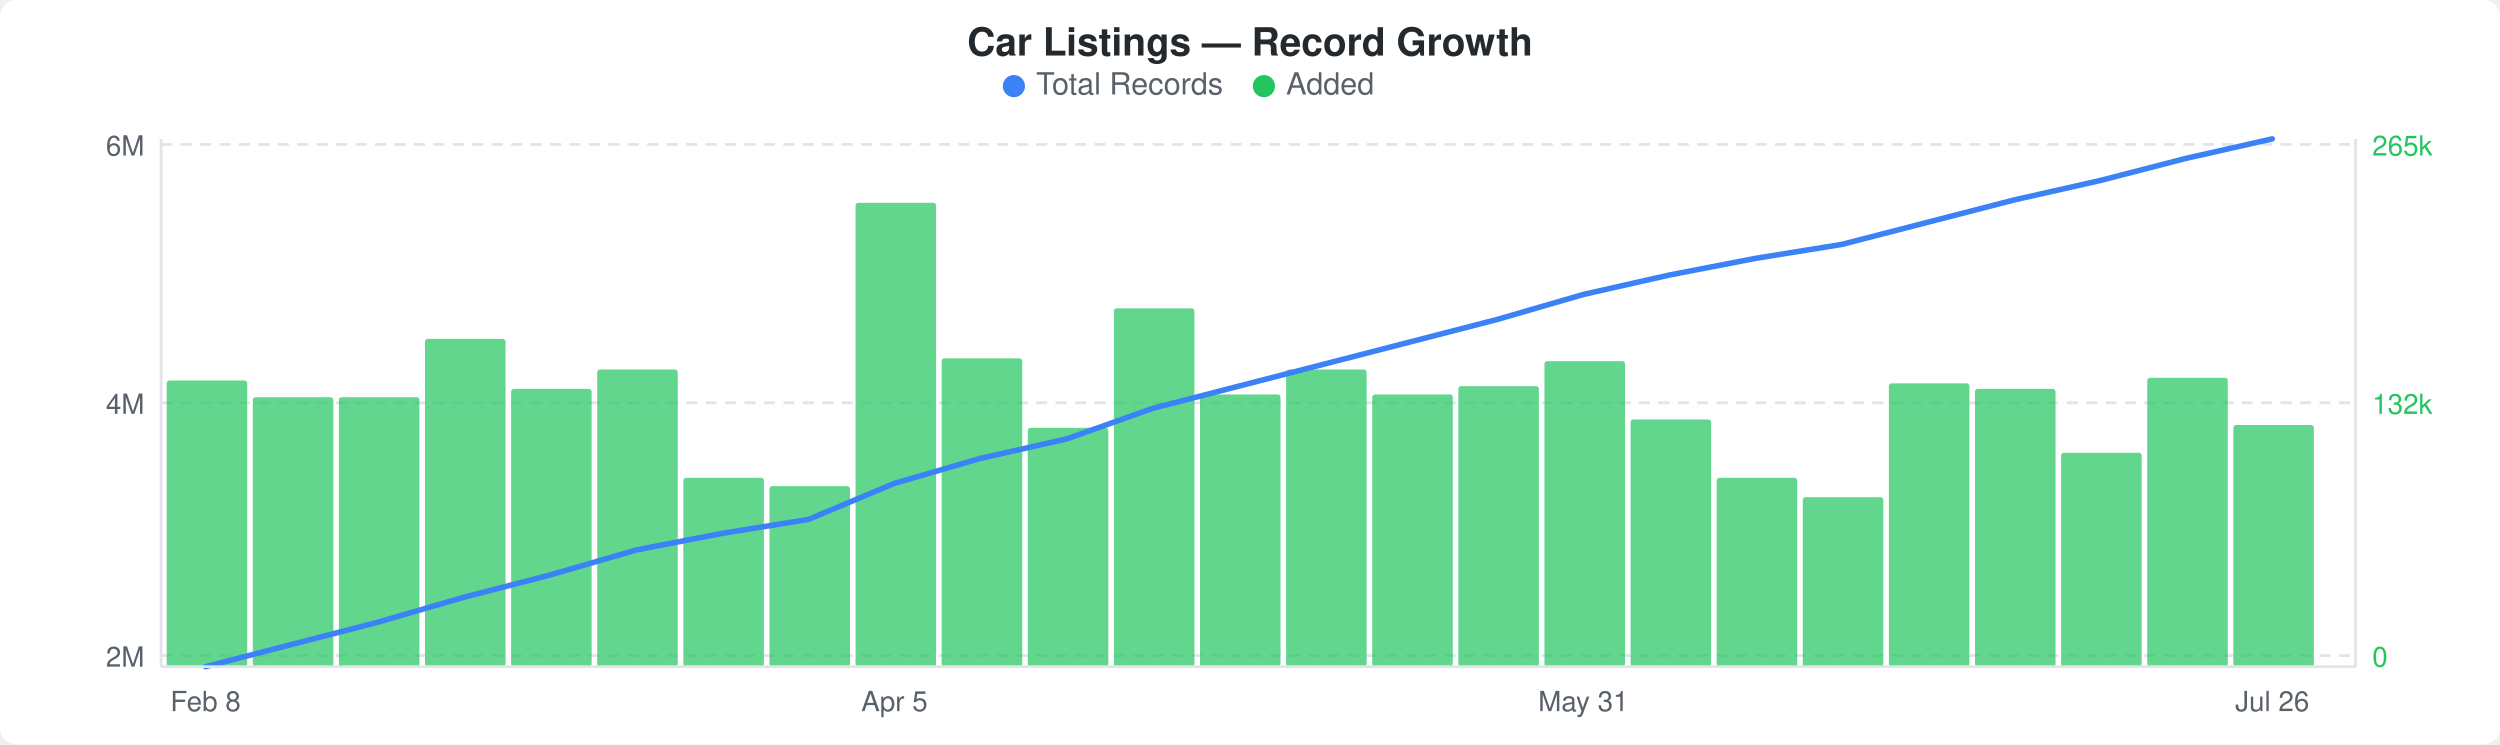
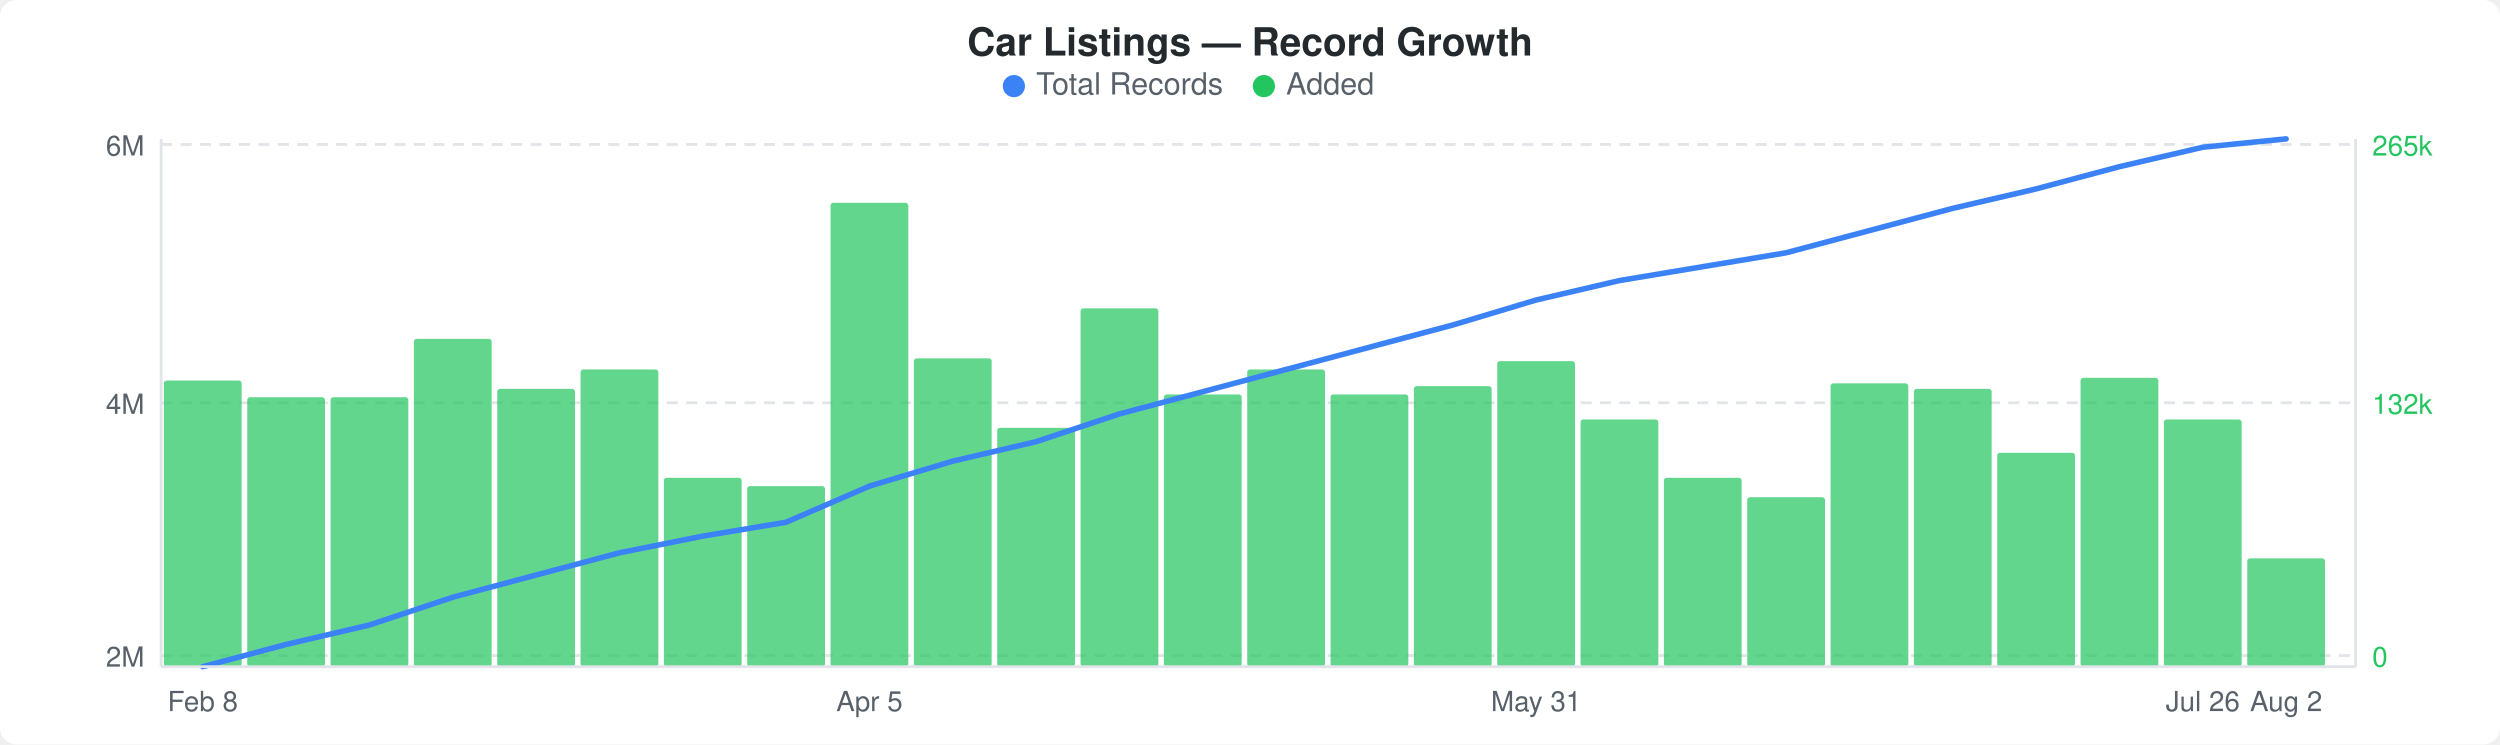
<svg xmlns="http://www.w3.org/2000/svg" width="900" height="268" viewBox="0 0 900 268">
  <rect width="900" height="268" fill="#ffffff" rx="6" ry="6" />
  <text x="450" y="20" text-anchor="middle" font-family="-apple-system, BlinkMacSystemFont, &quot;Segoe UI&quot;, Helvetica, Arial, sans-serif" font-size="14" font-weight="600" fill="#24292e">Car Listings — Record Growth</text>
  <circle cx="365" cy="31" r="4" fill="#3b82f6" />
  <text x="373" y="34" font-family="-apple-system, BlinkMacSystemFont, &quot;Segoe UI&quot;, Helvetica, Arial, sans-serif" font-size="11" fill="#586069">Total Records</text>
  <circle cx="455" cy="31" r="4" fill="#22c55e" />
  <text x="463" y="34" font-family="-apple-system, BlinkMacSystemFont, &quot;Segoe UI&quot;, Helvetica, Arial, sans-serif" font-size="11" fill="#586069">Added</text>
  <line x1="58" y1="52" x2="848" y2="52" stroke="#e1e4e8" stroke-width="1" stroke-dasharray="4,3" />
  <line x1="58" y1="145" x2="848" y2="145" stroke="#e1e4e8" stroke-width="1" stroke-dasharray="4,3" />
  <line x1="58" y1="236" x2="848" y2="236" stroke="#e1e4e8" stroke-width="1" stroke-dasharray="4,3" />
-   <rect x="60" y="137" width="29" height="103" rx="1" fill="#22c55eb3" />
-   <rect x="91" y="143" width="29" height="97" rx="1" fill="#22c55eb3" />
-   <rect x="122" y="143" width="29" height="97" rx="1" fill="#22c55eb3" />
-   <rect x="153" y="122" width="29" height="118" rx="1" fill="#22c55eb3" />
-   <rect x="184" y="140" width="29" height="100" rx="1" fill="#22c55eb3" />
-   <rect x="215" y="133" width="29" height="107" rx="1" fill="#22c55eb3" />
-   <rect x="246" y="172" width="29" height="68" rx="1" fill="#22c55eb3" />
-   <rect x="277" y="175" width="29" height="65" rx="1" fill="#22c55eb3" />
-   <rect x="308" y="73" width="29" height="167" rx="1" fill="#22c55eb3" />
-   <rect x="339" y="129" width="29" height="111" rx="1" fill="#22c55eb3" />
-   <rect x="370" y="154" width="29" height="86" rx="1" fill="#22c55eb3" />
-   <rect x="401" y="111" width="29" height="129" rx="1" fill="#22c55eb3" />
-   <rect x="432" y="142" width="29" height="98" rx="1" fill="#22c55eb3" />
-   <rect x="463" y="133" width="29" height="107" rx="1" fill="#22c55eb3" />
-   <rect x="494" y="142" width="29" height="98" rx="1" fill="#22c55eb3" />
-   <rect x="525" y="139" width="29" height="101" rx="1" fill="#22c55eb3" />
-   <rect x="556" y="130" width="29" height="110" rx="1" fill="#22c55eb3" />
-   <rect x="587" y="151" width="29" height="89" rx="1" fill="#22c55eb3" />
-   <rect x="618" y="172" width="29" height="68" rx="1" fill="#22c55eb3" />
-   <rect x="649" y="179" width="29" height="61" rx="1" fill="#22c55eb3" />
-   <rect x="680" y="138" width="29" height="102" rx="1" fill="#22c55eb3" />
-   <rect x="711" y="140" width="29" height="100" rx="1" fill="#22c55eb3" />
-   <rect x="742" y="163" width="29" height="77" rx="1" fill="#22c55eb3" />
-   <rect x="773" y="136" width="29" height="104" rx="1" fill="#22c55eb3" />
-   <rect x="804" y="153" width="29" height="87" rx="1" fill="#22c55eb3" />
-   <polyline points="74,240 105,232 136,224 167,215 198,207 229,198 260,192 291,187 322,174 353,165 384,158 415,147 446,139 477,131 508,123 539,115 570,106 601,99 632,93 663,88 694,80 725,72 756,65 787,57 818,50" fill="none" stroke="#3b82f6" stroke-width="2" stroke-linejoin="round" stroke-linecap="round" />
+   <rect x="59" y="137" width="28" height="103" rx="1" fill="#22c55eb3" />
+   <rect x="89" y="143" width="28" height="97" rx="1" fill="#22c55eb3" />
+   <rect x="119" y="143" width="28" height="97" rx="1" fill="#22c55eb3" />
+   <rect x="149" y="122" width="28" height="118" rx="1" fill="#22c55eb3" />
+   <rect x="179" y="140" width="28" height="100" rx="1" fill="#22c55eb3" />
+   <rect x="209" y="133" width="28" height="107" rx="1" fill="#22c55eb3" />
+   <rect x="239" y="172" width="28" height="68" rx="1" fill="#22c55eb3" />
+   <rect x="269" y="175" width="28" height="65" rx="1" fill="#22c55eb3" />
+   <rect x="299" y="73" width="28" height="167" rx="1" fill="#22c55eb3" />
+   <rect x="329" y="129" width="28" height="111" rx="1" fill="#22c55eb3" />
+   <rect x="359" y="154" width="28" height="86" rx="1" fill="#22c55eb3" />
+   <rect x="389" y="111" width="28" height="129" rx="1" fill="#22c55eb3" />
+   <rect x="419" y="142" width="28" height="98" rx="1" fill="#22c55eb3" />
+   <rect x="449" y="133" width="28" height="107" rx="1" fill="#22c55eb3" />
+   <rect x="479" y="142" width="28" height="98" rx="1" fill="#22c55eb3" />
+   <rect x="509" y="139" width="28" height="101" rx="1" fill="#22c55eb3" />
+   <rect x="539" y="130" width="28" height="110" rx="1" fill="#22c55eb3" />
+   <rect x="569" y="151" width="28" height="89" rx="1" fill="#22c55eb3" />
+   <rect x="599" y="172" width="28" height="68" rx="1" fill="#22c55eb3" />
+   <rect x="629" y="179" width="28" height="61" rx="1" fill="#22c55eb3" />
+   <rect x="659" y="138" width="28" height="102" rx="1" fill="#22c55eb3" />
+   <rect x="689" y="140" width="28" height="100" rx="1" fill="#22c55eb3" />
+   <rect x="719" y="163" width="28" height="77" rx="1" fill="#22c55eb3" />
+   <rect x="749" y="136" width="28" height="104" rx="1" fill="#22c55eb3" />
+   <rect x="779" y="151" width="28" height="89" rx="1" fill="#22c55eb3" />
+   <rect x="809" y="201" width="28" height="39" rx="1" fill="#22c55eb3" />
+   <polyline points="73,240 103,232 133,225 163,215 193,207 223,199 253,193 283,188 313,175 343,166 373,159 403,149 433,141 463,133 493,125 523,117 553,108 583,101 613,96 643,91 673,83 703,75 733,68 763,60 793,53 823,50" fill="none" stroke="#3b82f6" stroke-width="2" stroke-linejoin="round" stroke-linecap="round" />
  <text x="52" y="56" text-anchor="end" font-family="-apple-system, BlinkMacSystemFont, &quot;Segoe UI&quot;, Helvetica, Arial, sans-serif" font-size="10" fill="#586069">6M</text>
  <text x="52" y="149" text-anchor="end" font-family="-apple-system, BlinkMacSystemFont, &quot;Segoe UI&quot;, Helvetica, Arial, sans-serif" font-size="10" fill="#586069">4M</text>
  <text x="52" y="240" text-anchor="end" font-family="-apple-system, BlinkMacSystemFont, &quot;Segoe UI&quot;, Helvetica, Arial, sans-serif" font-size="10" fill="#586069">2M</text>
  <text x="854" y="56" text-anchor="start" font-family="-apple-system, BlinkMacSystemFont, &quot;Segoe UI&quot;, Helvetica, Arial, sans-serif" font-size="10" fill="#22c55e">265k</text>
  <text x="854" y="149" text-anchor="start" font-family="-apple-system, BlinkMacSystemFont, &quot;Segoe UI&quot;, Helvetica, Arial, sans-serif" font-size="10" fill="#22c55e">132k</text>
  <text x="854" y="240" text-anchor="start" font-family="-apple-system, BlinkMacSystemFont, &quot;Segoe UI&quot;, Helvetica, Arial, sans-serif" font-size="10" fill="#22c55e">0</text>
  <line x1="58" y1="50" x2="58" y2="240" stroke="#e1e4e8" stroke-width="1" />
  <line x1="58" y1="240" x2="848" y2="240" stroke="#e1e4e8" stroke-width="1" />
  <line x1="848" y1="50" x2="848" y2="240" stroke="#e1e4e8" stroke-width="1" />
-   <text x="74" y="256" text-anchor="middle" font-family="-apple-system, BlinkMacSystemFont, &quot;Segoe UI&quot;, Helvetica, Arial, sans-serif" font-size="10" fill="#586069">Feb 8</text>
-   <text x="322" y="256" text-anchor="middle" font-family="-apple-system, BlinkMacSystemFont, &quot;Segoe UI&quot;, Helvetica, Arial, sans-serif" font-size="10" fill="#586069">Apr 5</text>
-   <text x="570" y="256" text-anchor="middle" font-family="-apple-system, BlinkMacSystemFont, &quot;Segoe UI&quot;, Helvetica, Arial, sans-serif" font-size="10" fill="#586069">May 31</text>
-   <text x="818" y="256" text-anchor="middle" font-family="-apple-system, BlinkMacSystemFont, &quot;Segoe UI&quot;, Helvetica, Arial, sans-serif" font-size="10" fill="#586069">Jul 26</text>
+   <text x="73" y="256" text-anchor="middle" font-family="-apple-system, BlinkMacSystemFont, &quot;Segoe UI&quot;, Helvetica, Arial, sans-serif" font-size="10" fill="#586069">Feb 8</text>
+   <text x="313" y="256" text-anchor="middle" font-family="-apple-system, BlinkMacSystemFont, &quot;Segoe UI&quot;, Helvetica, Arial, sans-serif" font-size="10" fill="#586069">Apr 5</text>
+   <text x="553" y="256" text-anchor="middle" font-family="-apple-system, BlinkMacSystemFont, &quot;Segoe UI&quot;, Helvetica, Arial, sans-serif" font-size="10" fill="#586069">May 31</text>
+   <text x="793" y="256" text-anchor="middle" font-family="-apple-system, BlinkMacSystemFont, &quot;Segoe UI&quot;, Helvetica, Arial, sans-serif" font-size="10" fill="#586069">Jul 26</text>
+   <text x="823" y="256" text-anchor="middle" font-family="-apple-system, BlinkMacSystemFont, &quot;Segoe UI&quot;, Helvetica, Arial, sans-serif" font-size="10" fill="#586069">Aug 2</text>
</svg>
